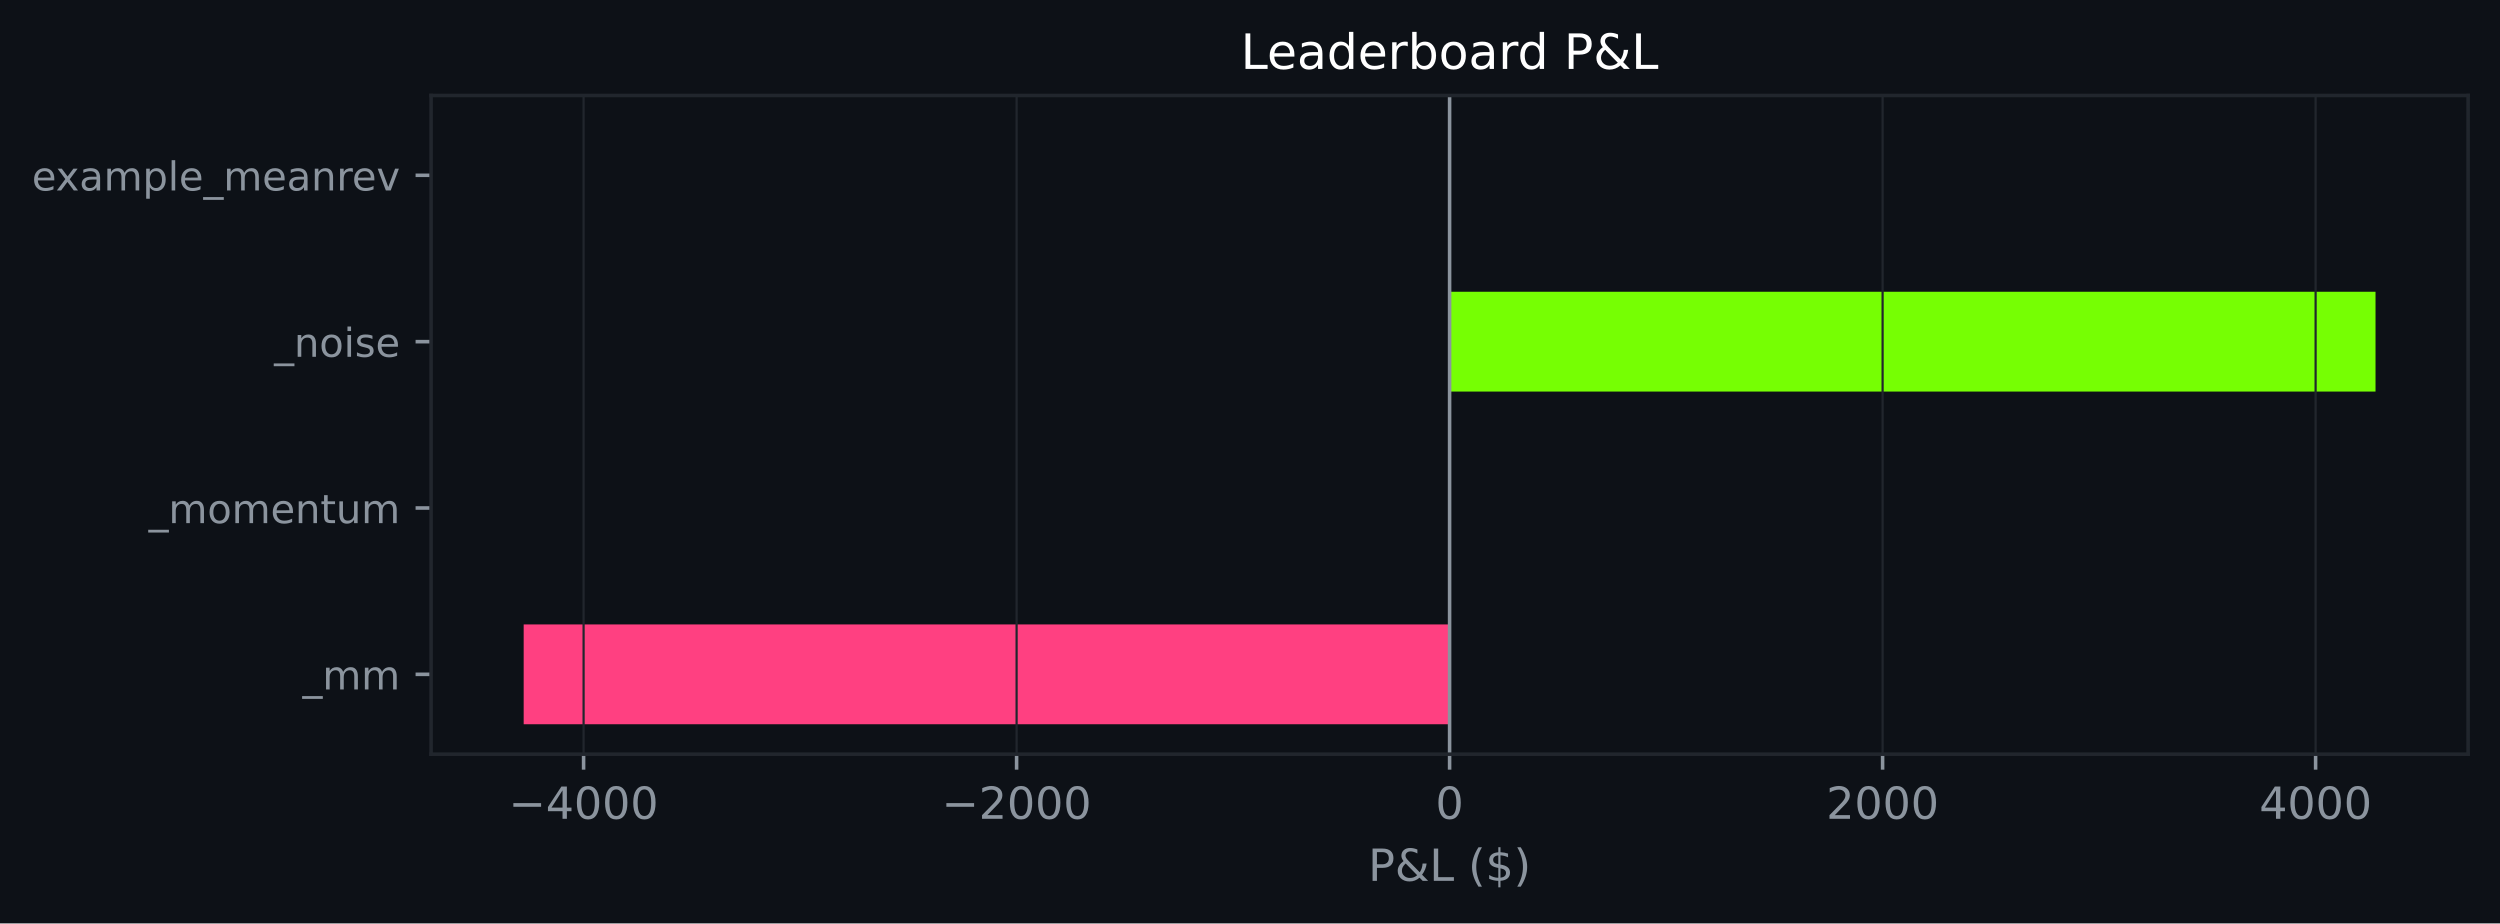
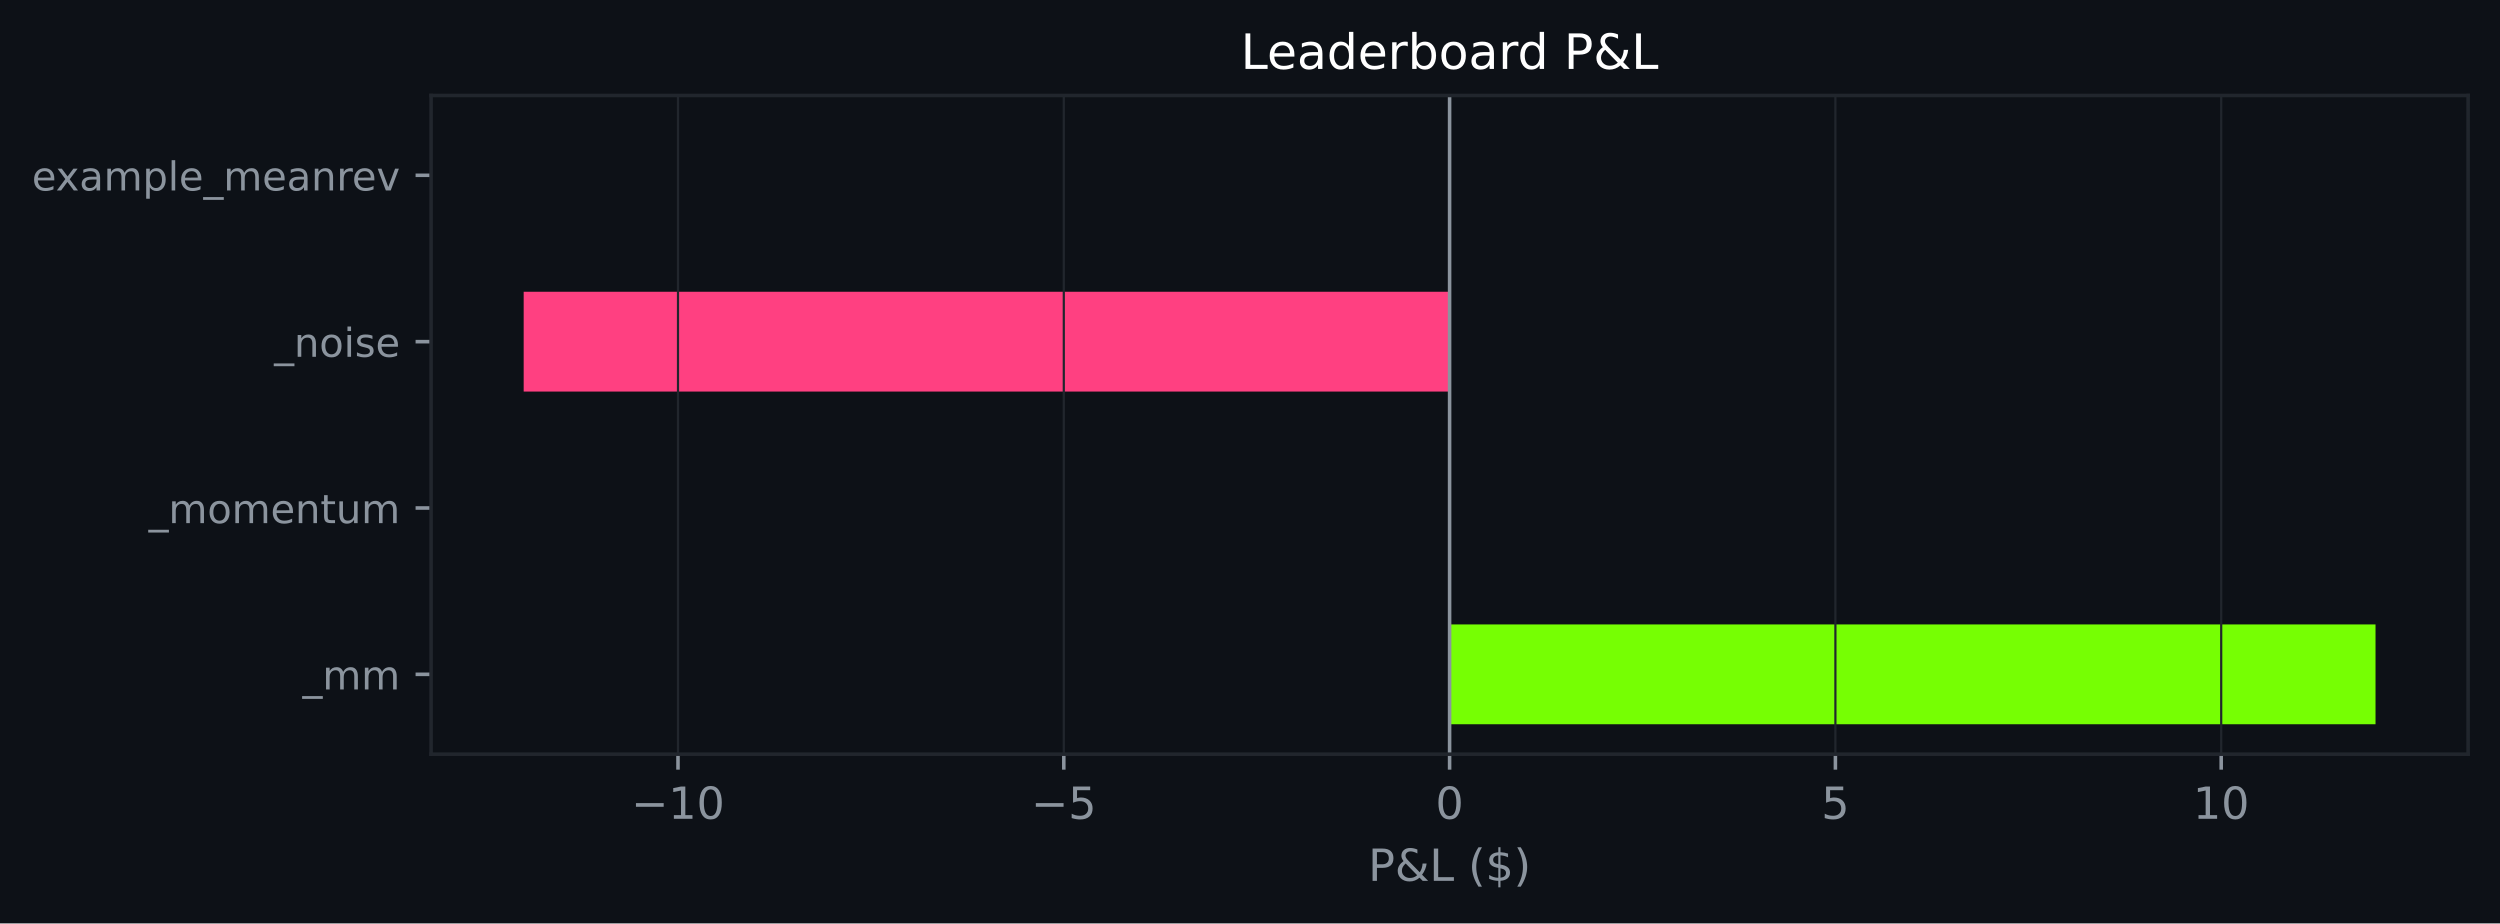
<svg xmlns="http://www.w3.org/2000/svg" xmlns:xlink="http://www.w3.org/1999/xlink" width="564.45pt" height="208.479pt" viewBox="0 0 564.45 208.479" version="1.1">
  <defs>
    <style type="text/css">*{stroke-linejoin: round; stroke-linecap: butt}</style>
  </defs>
  <g id="figure_1">
    <g id="patch_1">
      <path d="M 0 208.479  L 564.45 208.479  L 564.45 0  L 0 0  z " style="fill: #0d1117" />
    </g>
    <g id="axes_1">
      <g id="patch_2">
        <path d="M 97.33 170.279  L 557.25 170.279  L 557.25 21.558  L 97.33 21.558  z " style="fill: #0d1117" />
      </g>
      <g id="patch_3">
-         <path d="M 327.29 163.519  L 118.236 163.519  L 118.236 140.985  L 327.29 140.985  z " clip-path="url(#pd72f4928f6)" style="fill: #ff4081" />
+         <path d="M 327.29 163.519  L 536.345 163.519  L 536.345 140.985  L 327.29 140.985  z " clip-path="url(#pccbd029166)" style="fill: #76ff03" />
      </g>
      <g id="patch_4">
-         <path d="M 327.29 125.963  L 327.29 125.963  L 327.29 103.43  L 327.29 103.43  z " clip-path="url(#pd72f4928f6)" style="fill: #76ff03" />
+         <path d="M 327.29 125.963  L 327.29 125.963  L 327.29 103.43  L 327.29 103.43  z " clip-path="url(#pccbd029166)" style="fill: #76ff03" />
      </g>
      <g id="patch_5">
-         <path d="M 327.29 88.407  L 536.345 88.407  L 536.345 65.874  L 327.29 65.874  z " clip-path="url(#pd72f4928f6)" style="fill: #76ff03" />
+         <path d="M 327.29 88.407  L 118.236 88.407  L 118.236 65.874  L 327.29 65.874  z " clip-path="url(#pccbd029166)" style="fill: #ff4081" />
      </g>
      <g id="patch_6">
-         <path d="M 327.29 50.852  L 327.29 50.852  L 327.29 28.318  L 327.29 28.318  z " clip-path="url(#pd72f4928f6)" style="fill: #76ff03" />
+         <path d="M 327.29 50.852  L 327.29 50.852  L 327.29 28.318  L 327.29 28.318  z " clip-path="url(#pccbd029166)" style="fill: #76ff03" />
      </g>
      <g id="matplotlib.axis_1">
        <g id="xtick_1">
          <g id="line2d_1">
-             <path d="M 131.763 170.279  L 131.763 21.558  " clip-path="url(#pd72f4928f6)" style="fill: none; stroke: #21262d; stroke-width: 0.5; stroke-linecap: square" />
+             <path d="M 153.078 170.279  L 153.078 21.558  " clip-path="url(#pccbd029166)" style="fill: none; stroke: #21262d; stroke-width: 0.5; stroke-linecap: square" />
          </g>
          <g id="line2d_2">
            <defs>
-               <path id="m3bbc5947f5" d="M 0 0  L 0 3.5  " style="stroke: #8b949e; stroke-width: 0.8" />
+               <path id="m7b8a844b8f" d="M 0 0  L 0 3.5  " style="stroke: #8b949e; stroke-width: 0.8" />
            </defs>
            <g>
-               <use xlink:href="#m3bbc5947f5" x="131.763" y="170.279" style="fill: #8b949e; stroke: #8b949e; stroke-width: 0.8" />
+               <use xlink:href="#m7b8a844b8f" x="153.078" y="170.279" style="fill: #8b949e; stroke: #8b949e; stroke-width: 0.8" />
            </g>
          </g>
          <g id="text_1">
-             <g style="fill: #8b949e" transform="translate(114.8482 184.8762) scale(0.1 -0.1)">
+             <g style="fill: #8b949e" transform="translate(142.526 184.8762) scale(0.1 -0.1)">
              <defs>
                <path id="DejaVuSans-c9c" d="M 678 2272  L 4684 2272  L 4684 1741  L 678 1741  L 678 2272  z " transform="scale(0.015625)" />
-                 <path id="DejaVuSans-17" d="M 2419 4116  L 825 1625  L 2419 1625  L 2419 4116  z M 2253 4666  L 3047 4666  L 3047 1625  L 3713 1625  L 3713 1100  L 3047 1100  L 3047 0  L 2419 0  L 2419 1100  L 313 1100  L 313 1709  L 2253 4666  z " transform="scale(0.015625)" />
+                 <path id="DejaVuSans-14" d="M 794 531  L 1825 531  L 1825 4091  L 703 3866  L 703 4441  L 1819 4666  L 2450 4666  L 2450 531  L 3481 531  L 3481 0  L 794 0  L 794 531  z " transform="scale(0.015625)" />
                <path id="DejaVuSans-13" d="M 2034 4250  Q 1547 4250 1301 3770  Q 1056 3291 1056 2328  Q 1056 1369 1301 889  Q 1547 409 2034 409  Q 2525 409 2770 889  Q 3016 1369 3016 2328  Q 3016 3291 2770 3770  Q 2525 4250 2034 4250  z M 2034 4750  Q 2819 4750 3233 4129  Q 3647 3509 3647 2328  Q 3647 1150 3233 529  Q 2819 -91 2034 -91  Q 1250 -91 836 529  Q 422 1150 422 2328  Q 422 3509 836 4129  Q 1250 4750 2034 4750  z " transform="scale(0.015625)" />
              </defs>
              <use xlink:href="#DejaVuSans-c9c" />
-               <use xlink:href="#DejaVuSans-17" transform="translate(83.79688 0)" />
+               <use xlink:href="#DejaVuSans-14" transform="translate(83.79688 0)" />
              <use xlink:href="#DejaVuSans-13" transform="translate(147.4219 0)" />
-               <use xlink:href="#DejaVuSans-13" transform="translate(211.0469 0)" />
-               <use xlink:href="#DejaVuSans-13" transform="translate(274.6719 0)" />
            </g>
          </g>
        </g>
        <g id="xtick_2">
          <g id="line2d_3">
-             <path d="M 229.527 170.279  L 229.527 21.558  " clip-path="url(#pd72f4928f6)" style="fill: none; stroke: #21262d; stroke-width: 0.5; stroke-linecap: square" />
+             <path d="M 240.184 170.279  L 240.184 21.558  " clip-path="url(#pccbd029166)" style="fill: none; stroke: #21262d; stroke-width: 0.5; stroke-linecap: square" />
          </g>
          <g id="line2d_4">
            <g>
-               <use xlink:href="#m3bbc5947f5" x="229.527" y="170.279" style="fill: #8b949e; stroke: #8b949e; stroke-width: 0.8" />
+               <use xlink:href="#m7b8a844b8f" x="240.184" y="170.279" style="fill: #8b949e; stroke: #8b949e; stroke-width: 0.8" />
            </g>
          </g>
          <g id="text_2">
-             <g style="fill: #8b949e" transform="translate(212.6119 184.8762) scale(0.1 -0.1)">
-               <defs>
-                 <path id="DejaVuSans-15" d="M 1228 531  L 3431 531  L 3431 0  L 469 0  L 469 531  Q 828 903 1448 1529  Q 2069 2156 2228 2338  Q 2531 2678 2651 2914  Q 2772 3150 2772 3378  Q 2772 3750 2511 3984  Q 2250 4219 1831 4219  Q 1534 4219 1204 4116  Q 875 4013 500 3803  L 500 4441  Q 881 4594 1212 4672  Q 1544 4750 1819 4750  Q 2544 4750 2975 4387  Q 3406 4025 3406 3419  Q 3406 3131 3298 2873  Q 3191 2616 2906 2266  Q 2828 2175 2409 1742  Q 1991 1309 1228 531  z " transform="scale(0.015625)" />
+             <g style="fill: #8b949e" transform="translate(232.8133 184.8762) scale(0.1 -0.1)">
+               <defs>
+                 <path id="DejaVuSans-18" d="M 691 4666  L 3169 4666  L 3169 4134  L 1269 4134  L 1269 2991  Q 1406 3038 1543 3061  Q 1681 3084 1819 3084  Q 2600 3084 3056 2656  Q 3513 2228 3513 1497  Q 3513 744 3044 326  Q 2575 -91 1722 -91  Q 1428 -91 1123 -41  Q 819 9 494 109  L 494 744  Q 775 591 1075 516  Q 1375 441 1709 441  Q 2250 441 2565 725  Q 2881 1009 2881 1497  Q 2881 1984 2565 2268  Q 2250 2553 1709 2553  Q 1456 2553 1204 2497  Q 953 2441 691 2322  L 691 4666  z " transform="scale(0.015625)" />
              </defs>
              <use xlink:href="#DejaVuSans-c9c" />
-               <use xlink:href="#DejaVuSans-15" transform="translate(83.79688 0)" />
-               <use xlink:href="#DejaVuSans-13" transform="translate(147.4219 0)" />
-               <use xlink:href="#DejaVuSans-13" transform="translate(211.0469 0)" />
-               <use xlink:href="#DejaVuSans-13" transform="translate(274.6719 0)" />
+               <use xlink:href="#DejaVuSans-18" transform="translate(83.79688 0)" />
            </g>
          </g>
        </g>
        <g id="xtick_3">
          <g id="line2d_5">
-             <path d="M 327.29 170.279  L 327.29 21.558  " clip-path="url(#pd72f4928f6)" style="fill: none; stroke: #21262d; stroke-width: 0.5; stroke-linecap: square" />
+             <path d="M 327.29 170.279  L 327.29 21.558  " clip-path="url(#pccbd029166)" style="fill: none; stroke: #21262d; stroke-width: 0.5; stroke-linecap: square" />
          </g>
          <g id="line2d_6">
            <g>
-               <use xlink:href="#m3bbc5947f5" x="327.29" y="170.279" style="fill: #8b949e; stroke: #8b949e; stroke-width: 0.8" />
+               <use xlink:href="#m7b8a844b8f" x="327.29" y="170.279" style="fill: #8b949e; stroke: #8b949e; stroke-width: 0.8" />
            </g>
          </g>
          <g id="text_3">
            <g style="fill: #8b949e" transform="translate(324.1092 184.8762) scale(0.1 -0.1)">
              <use xlink:href="#DejaVuSans-13" />
            </g>
          </g>
        </g>
        <g id="xtick_4">
          <g id="line2d_7">
-             <path d="M 425.054 170.279  L 425.054 21.558  " clip-path="url(#pd72f4928f6)" style="fill: none; stroke: #21262d; stroke-width: 0.5; stroke-linecap: square" />
+             <path d="M 414.397 170.279  L 414.397 21.558  " clip-path="url(#pccbd029166)" style="fill: none; stroke: #21262d; stroke-width: 0.5; stroke-linecap: square" />
          </g>
          <g id="line2d_8">
            <g>
-               <use xlink:href="#m3bbc5947f5" x="425.054" y="170.279" style="fill: #8b949e; stroke: #8b949e; stroke-width: 0.8" />
+               <use xlink:href="#m7b8a844b8f" x="414.397" y="170.279" style="fill: #8b949e; stroke: #8b949e; stroke-width: 0.8" />
            </g>
          </g>
          <g id="text_4">
-             <g style="fill: #8b949e" transform="translate(412.3292 184.8762) scale(0.1 -0.1)">
-               <use xlink:href="#DejaVuSans-15" />
-               <use xlink:href="#DejaVuSans-13" transform="translate(63.625 0)" />
-               <use xlink:href="#DejaVuSans-13" transform="translate(127.25 0)" />
-               <use xlink:href="#DejaVuSans-13" transform="translate(190.875 0)" />
+             <g style="fill: #8b949e" transform="translate(411.2153 184.8762) scale(0.1 -0.1)">
+               <use xlink:href="#DejaVuSans-18" />
            </g>
          </g>
        </g>
        <g id="xtick_5">
          <g id="line2d_9">
-             <path d="M 522.818 170.279  L 522.818 21.558  " clip-path="url(#pd72f4928f6)" style="fill: none; stroke: #21262d; stroke-width: 0.5; stroke-linecap: square" />
+             <path d="M 501.503 170.279  L 501.503 21.558  " clip-path="url(#pccbd029166)" style="fill: none; stroke: #21262d; stroke-width: 0.5; stroke-linecap: square" />
          </g>
          <g id="line2d_10">
            <g>
-               <use xlink:href="#m3bbc5947f5" x="522.818" y="170.279" style="fill: #8b949e; stroke: #8b949e; stroke-width: 0.8" />
+               <use xlink:href="#m7b8a844b8f" x="501.503" y="170.279" style="fill: #8b949e; stroke: #8b949e; stroke-width: 0.8" />
            </g>
          </g>
          <g id="text_5">
-             <g style="fill: #8b949e" transform="translate(510.0929 184.8762) scale(0.1 -0.1)">
-               <use xlink:href="#DejaVuSans-17" />
+             <g style="fill: #8b949e" transform="translate(495.1401 184.8762) scale(0.1 -0.1)">
+               <use xlink:href="#DejaVuSans-14" />
              <use xlink:href="#DejaVuSans-13" transform="translate(63.625 0)" />
-               <use xlink:href="#DejaVuSans-13" transform="translate(127.25 0)" />
-               <use xlink:href="#DejaVuSans-13" transform="translate(190.875 0)" />
            </g>
          </g>
        </g>
        <g id="text_6">
          <g style="fill: #8b949e" transform="translate(308.9186 198.877) scale(0.1 -0.1)">
            <defs>
              <path id="DejaVuSans-33" d="M 1259 4147  L 1259 2394  L 2053 2394  Q 2494 2394 2734 2622  Q 2975 2850 2975 3272  Q 2975 3691 2734 3919  Q 2494 4147 2053 4147  L 1259 4147  z M 628 4666  L 2053 4666  Q 2838 4666 3239 4311  Q 3641 3956 3641 3272  Q 3641 2581 3239 2228  Q 2838 1875 2053 1875  L 1259 1875  L 1259 0  L 628 0  L 628 4666  z " transform="scale(0.015625)" />
              <path id="DejaVuSans-9" d="M 1556 2509  Q 1272 2256 1139 2004  Q 1006 1753 1006 1478  Q 1006 1022 1337 719  Q 1669 416 2169 416  Q 2466 416 2725 514  Q 2984 613 3213 813  L 1556 2509  z M 1997 2859  L 3584 1234  Q 3769 1513 3872 1830  Q 3975 2147 3994 2503  L 4575 2503  Q 4538 2091 4375 1687  Q 4213 1284 3922 891  L 4794 0  L 4006 0  L 3559 459  Q 3234 181 2878 45  Q 2522 -91 2113 -91  Q 1359 -91 881 339  Q 403 769 403 1441  Q 403 1841 612 2192  Q 822 2544 1241 2853  Q 1091 3050 1012 3245  Q 934 3441 934 3628  Q 934 4134 1281 4442  Q 1628 4750 2203 4750  Q 2463 4750 2720 4694  Q 2978 4638 3244 4525  L 3244 3956  Q 2972 4103 2725 4179  Q 2478 4256 2266 4256  Q 1938 4256 1733 4082  Q 1528 3909 1528 3634  Q 1528 3475 1620 3314  Q 1713 3153 1997 2859  z " transform="scale(0.015625)" />
              <path id="DejaVuSans-2f" d="M 628 4666  L 1259 4666  L 1259 531  L 3531 531  L 3531 0  L 628 0  L 628 4666  z " transform="scale(0.015625)" />
              <path id="DejaVuSans-3" transform="scale(0.015625)" />
              <path id="DejaVuSans-b" d="M 1984 4856  Q 1566 4138 1362 3434  Q 1159 2731 1159 2009  Q 1159 1288 1364 580  Q 1569 -128 1984 -844  L 1484 -844  Q 1016 -109 783 600  Q 550 1309 550 2009  Q 550 2706 781 3412  Q 1013 4119 1484 4856  L 1984 4856  z " transform="scale(0.015625)" />
              <path id="DejaVuSans-7" d="M 2163 -941  L 1850 -941  L 1847 0  Q 1519 6 1191 76  Q 863 147 531 288  L 531 850  Q 850 650 1176 548  Q 1503 447 1850 444  L 1850 1869  Q 1159 1981 845 2250  Q 531 2519 531 2988  Q 531 3497 872 3790  Q 1213 4084 1850 4128  L 1850 4863  L 2163 4863  L 2163 4138  Q 2453 4125 2725 4076  Q 2997 4028 3256 3944  L 3256 3397  Q 2997 3528 2723 3600  Q 2450 3672 2163 3684  L 2163 2350  Q 2872 2241 3206 1959  Q 3541 1678 3541 1191  Q 3541 663 3186 358  Q 2831 53 2163 6  L 2163 -941  z M 1850 2406  L 1850 3688  Q 1488 3647 1297 3481  Q 1106 3316 1106 3041  Q 1106 2772 1282 2622  Q 1459 2472 1850 2406  z M 2163 1806  L 2163 453  Q 2559 506 2761 678  Q 2963 850 2963 1131  Q 2963 1406 2770 1568  Q 2578 1731 2163 1806  z " transform="scale(0.015625)" />
              <path id="DejaVuSans-c" d="M 513 4856  L 1013 4856  Q 1481 4119 1714 3412  Q 1947 2706 1947 2009  Q 1947 1309 1714 600  Q 1481 -109 1013 -844  L 513 -844  Q 928 -128 1133 580  Q 1338 1288 1338 2009  Q 1338 2731 1133 3434  Q 928 4138 513 4856  z " transform="scale(0.015625)" />
            </defs>
            <use xlink:href="#DejaVuSans-33" />
            <use xlink:href="#DejaVuSans-9" transform="translate(60.29688 0)" />
            <use xlink:href="#DejaVuSans-2f" transform="translate(138.2812 0)" />
            <use xlink:href="#DejaVuSans-3" transform="translate(194 0)" />
            <use xlink:href="#DejaVuSans-b" transform="translate(225.7812 0)" />
            <use xlink:href="#DejaVuSans-7" transform="translate(264.7969 0)" />
            <use xlink:href="#DejaVuSans-c" transform="translate(328.4219 0)" />
          </g>
        </g>
      </g>
      <g id="matplotlib.axis_2">
        <g id="ytick_1">
          <g id="line2d_11">
            <defs>
-               <path id="m8edfbf2b19" d="M 0 0  L -3.5 0  " style="stroke: #8b949e; stroke-width: 0.8" />
+               <path id="m691a30528b" d="M 0 0  L -3.5 0  " style="stroke: #8b949e; stroke-width: 0.8" />
            </defs>
            <g>
-               <use xlink:href="#m8edfbf2b19" x="97.33" y="152.252" style="fill: #8b949e; stroke: #8b949e; stroke-width: 0.8" />
+               <use xlink:href="#m691a30528b" x="97.33" y="152.252" style="fill: #8b949e; stroke: #8b949e; stroke-width: 0.8" />
            </g>
          </g>
          <g id="text_7">
            <g style="fill: #8b949e" transform="translate(68.29734 155.6708) scale(0.09 -0.09)">
              <defs>
                <path id="DejaVuSans-42" d="M 3263 -1063  L 3263 -1509  L -63 -1509  L -63 -1063  L 3263 -1063  z " transform="scale(0.015625)" />
                <path id="DejaVuSans-50" d="M 3328 2828  Q 3544 3216 3844 3400  Q 4144 3584 4550 3584  Q 5097 3584 5394 3201  Q 5691 2819 5691 2113  L 5691 0  L 5113 0  L 5113 2094  Q 5113 2597 4934 2840  Q 4756 3084 4391 3084  Q 3944 3084 3684 2787  Q 3425 2491 3425 1978  L 3425 0  L 2847 0  L 2847 2094  Q 2847 2600 2669 2842  Q 2491 3084 2119 3084  Q 1678 3084 1418 2786  Q 1159 2488 1159 1978  L 1159 0  L 581 0  L 581 3500  L 1159 3500  L 1159 2956  Q 1356 3278 1631 3431  Q 1906 3584 2284 3584  Q 2666 3584 2933 3390  Q 3200 3197 3328 2828  z " transform="scale(0.015625)" />
              </defs>
              <use xlink:href="#DejaVuSans-42" />
              <use xlink:href="#DejaVuSans-50" transform="translate(50 0)" />
              <use xlink:href="#DejaVuSans-50" transform="translate(147.4062 0)" />
            </g>
          </g>
        </g>
        <g id="ytick_2">
          <g id="line2d_12">
            <g>
-               <use xlink:href="#m8edfbf2b19" x="97.33" y="114.696" style="fill: #8b949e; stroke: #8b949e; stroke-width: 0.8" />
+               <use xlink:href="#m691a30528b" x="97.33" y="114.696" style="fill: #8b949e; stroke: #8b949e; stroke-width: 0.8" />
            </g>
          </g>
          <g id="text_8">
            <g style="fill: #8b949e" transform="translate(33.55031 118.1152) scale(0.09 -0.09)">
              <defs>
                <path id="DejaVuSans-52" d="M 1959 3097  Q 1497 3097 1228 2736  Q 959 2375 959 1747  Q 959 1119 1226 758  Q 1494 397 1959 397  Q 2419 397 2687 759  Q 2956 1122 2956 1747  Q 2956 2369 2687 2733  Q 2419 3097 1959 3097  z M 1959 3584  Q 2709 3584 3137 3096  Q 3566 2609 3566 1747  Q 3566 888 3137 398  Q 2709 -91 1959 -91  Q 1206 -91 779 398  Q 353 888 353 1747  Q 353 2609 779 3096  Q 1206 3584 1959 3584  z " transform="scale(0.015625)" />
                <path id="DejaVuSans-48" d="M 3597 1894  L 3597 1613  L 953 1613  Q 991 1019 1311 708  Q 1631 397 2203 397  Q 2534 397 2845 478  Q 3156 559 3463 722  L 3463 178  Q 3153 47 2828 -22  Q 2503 -91 2169 -91  Q 1331 -91 842 396  Q 353 884 353 1716  Q 353 2575 817 3079  Q 1281 3584 2069 3584  Q 2775 3584 3186 3129  Q 3597 2675 3597 1894  z M 3022 2063  Q 3016 2534 2758 2815  Q 2500 3097 2075 3097  Q 1594 3097 1305 2825  Q 1016 2553 972 2059  L 3022 2063  z " transform="scale(0.015625)" />
                <path id="DejaVuSans-51" d="M 3513 2113  L 3513 0  L 2938 0  L 2938 2094  Q 2938 2591 2744 2837  Q 2550 3084 2163 3084  Q 1697 3084 1428 2787  Q 1159 2491 1159 1978  L 1159 0  L 581 0  L 581 3500  L 1159 3500  L 1159 2956  Q 1366 3272 1645 3428  Q 1925 3584 2291 3584  Q 2894 3584 3203 3211  Q 3513 2838 3513 2113  z " transform="scale(0.015625)" />
                <path id="DejaVuSans-57" d="M 1172 4494  L 1172 3500  L 2356 3500  L 2356 3053  L 1172 3053  L 1172 1153  Q 1172 725 1289 603  Q 1406 481 1766 481  L 2356 481  L 2356 0  L 1766 0  Q 1100 0 847 248  Q 594 497 594 1153  L 594 3053  L 172 3053  L 172 3500  L 594 3500  L 594 4494  L 1172 4494  z " transform="scale(0.015625)" />
                <path id="DejaVuSans-58" d="M 544 1381  L 544 3500  L 1119 3500  L 1119 1403  Q 1119 906 1312 657  Q 1506 409 1894 409  Q 2359 409 2629 706  Q 2900 1003 2900 1516  L 2900 3500  L 3475 3500  L 3475 0  L 2900 0  L 2900 538  Q 2691 219 2414 64  Q 2138 -91 1772 -91  Q 1169 -91 856 284  Q 544 659 544 1381  z M 1991 3584  L 1991 3584  z " transform="scale(0.015625)" />
              </defs>
              <use xlink:href="#DejaVuSans-42" />
              <use xlink:href="#DejaVuSans-50" transform="translate(50 0)" />
              <use xlink:href="#DejaVuSans-52" transform="translate(147.4062 0)" />
              <use xlink:href="#DejaVuSans-50" transform="translate(208.5938 0)" />
              <use xlink:href="#DejaVuSans-48" transform="translate(306 0)" />
              <use xlink:href="#DejaVuSans-51" transform="translate(367.5312 0)" />
              <use xlink:href="#DejaVuSans-57" transform="translate(430.9062 0)" />
              <use xlink:href="#DejaVuSans-58" transform="translate(470.1094 0)" />
              <use xlink:href="#DejaVuSans-50" transform="translate(533.4844 0)" />
            </g>
          </g>
        </g>
        <g id="ytick_3">
          <g id="line2d_13">
            <g>
-               <use xlink:href="#m8edfbf2b19" x="97.33" y="77.141" style="fill: #8b949e; stroke: #8b949e; stroke-width: 0.8" />
+               <use xlink:href="#m691a30528b" x="97.33" y="77.141" style="fill: #8b949e; stroke: #8b949e; stroke-width: 0.8" />
            </g>
          </g>
          <g id="text_9">
            <g style="fill: #8b949e" transform="translate(61.89328 80.55989) scale(0.09 -0.09)">
              <defs>
                <path id="DejaVuSans-4c" d="M 603 3500  L 1178 3500  L 1178 0  L 603 0  L 603 3500  z M 603 4863  L 1178 4863  L 1178 4134  L 603 4134  L 603 4863  z " transform="scale(0.015625)" />
                <path id="DejaVuSans-56" d="M 2834 3397  L 2834 2853  Q 2591 2978 2328 3040  Q 2066 3103 1784 3103  Q 1356 3103 1142 2972  Q 928 2841 928 2578  Q 928 2378 1081 2264  Q 1234 2150 1697 2047  L 1894 2003  Q 2506 1872 2764 1633  Q 3022 1394 3022 966  Q 3022 478 2636 193  Q 2250 -91 1575 -91  Q 1294 -91 989 -36  Q 684 19 347 128  L 347 722  Q 666 556 975 473  Q 1284 391 1588 391  Q 1994 391 2212 530  Q 2431 669 2431 922  Q 2431 1156 2273 1281  Q 2116 1406 1581 1522  L 1381 1569  Q 847 1681 609 1914  Q 372 2147 372 2553  Q 372 3047 722 3315  Q 1072 3584 1716 3584  Q 2034 3584 2315 3537  Q 2597 3491 2834 3397  z " transform="scale(0.015625)" />
              </defs>
              <use xlink:href="#DejaVuSans-42" />
              <use xlink:href="#DejaVuSans-51" transform="translate(50 0)" />
              <use xlink:href="#DejaVuSans-52" transform="translate(113.375 0)" />
              <use xlink:href="#DejaVuSans-4c" transform="translate(174.5625 0)" />
              <use xlink:href="#DejaVuSans-56" transform="translate(202.3438 0)" />
              <use xlink:href="#DejaVuSans-48" transform="translate(254.4375 0)" />
            </g>
          </g>
        </g>
        <g id="ytick_4">
          <g id="line2d_14">
            <g>
-               <use xlink:href="#m8edfbf2b19" x="97.33" y="39.585" style="fill: #8b949e; stroke: #8b949e; stroke-width: 0.8" />
+               <use xlink:href="#m691a30528b" x="97.33" y="39.585" style="fill: #8b949e; stroke: #8b949e; stroke-width: 0.8" />
            </g>
          </g>
          <g id="text_10">
            <g style="fill: #8b949e" transform="translate(7.2 43.00427) scale(0.09 -0.09)">
              <defs>
                <path id="DejaVuSans-5b" d="M 3513 3500  L 2247 1797  L 3578 0  L 2900 0  L 1881 1375  L 863 0  L 184 0  L 1544 1831  L 300 3500  L 978 3500  L 1906 2253  L 2834 3500  L 3513 3500  z " transform="scale(0.015625)" />
                <path id="DejaVuSans-44" d="M 2194 1759  Q 1497 1759 1228 1600  Q 959 1441 959 1056  Q 959 750 1161 570  Q 1363 391 1709 391  Q 2188 391 2477 730  Q 2766 1069 2766 1631  L 2766 1759  L 2194 1759  z M 3341 1997  L 3341 0  L 2766 0  L 2766 531  Q 2569 213 2275 61  Q 1981 -91 1556 -91  Q 1019 -91 701 211  Q 384 513 384 1019  Q 384 1609 779 1909  Q 1175 2209 1959 2209  L 2766 2209  L 2766 2266  Q 2766 2663 2505 2880  Q 2244 3097 1772 3097  Q 1472 3097 1187 3025  Q 903 2953 641 2809  L 641 3341  Q 956 3463 1253 3523  Q 1550 3584 1831 3584  Q 2591 3584 2966 3190  Q 3341 2797 3341 1997  z " transform="scale(0.015625)" />
                <path id="DejaVuSans-53" d="M 1159 525  L 1159 -1331  L 581 -1331  L 581 3500  L 1159 3500  L 1159 2969  Q 1341 3281 1617 3432  Q 1894 3584 2278 3584  Q 2916 3584 3314 3078  Q 3713 2572 3713 1747  Q 3713 922 3314 415  Q 2916 -91 2278 -91  Q 1894 -91 1617 61  Q 1341 213 1159 525  z M 3116 1747  Q 3116 2381 2855 2742  Q 2594 3103 2138 3103  Q 1681 3103 1420 2742  Q 1159 2381 1159 1747  Q 1159 1113 1420 752  Q 1681 391 2138 391  Q 2594 391 2855 752  Q 3116 1113 3116 1747  z " transform="scale(0.015625)" />
                <path id="DejaVuSans-4f" d="M 603 4863  L 1178 4863  L 1178 0  L 603 0  L 603 4863  z " transform="scale(0.015625)" />
                <path id="DejaVuSans-55" d="M 2631 2963  Q 2534 3019 2420 3045  Q 2306 3072 2169 3072  Q 1681 3072 1420 2755  Q 1159 2438 1159 1844  L 1159 0  L 581 0  L 581 3500  L 1159 3500  L 1159 2956  Q 1341 3275 1631 3429  Q 1922 3584 2338 3584  Q 2397 3584 2469 3576  Q 2541 3569 2628 3553  L 2631 2963  z " transform="scale(0.015625)" />
                <path id="DejaVuSans-59" d="M 191 3500  L 800 3500  L 1894 563  L 2988 3500  L 3597 3500  L 2284 0  L 1503 0  L 191 3500  z " transform="scale(0.015625)" />
              </defs>
              <use xlink:href="#DejaVuSans-48" />
              <use xlink:href="#DejaVuSans-5b" transform="translate(59.78125 0)" />
              <use xlink:href="#DejaVuSans-44" transform="translate(118.9688 0)" />
              <use xlink:href="#DejaVuSans-50" transform="translate(180.25 0)" />
              <use xlink:href="#DejaVuSans-53" transform="translate(277.6562 0)" />
              <use xlink:href="#DejaVuSans-4f" transform="translate(341.1406 0)" />
              <use xlink:href="#DejaVuSans-48" transform="translate(368.9219 0)" />
              <use xlink:href="#DejaVuSans-42" transform="translate(430.4531 0)" />
              <use xlink:href="#DejaVuSans-50" transform="translate(480.4531 0)" />
              <use xlink:href="#DejaVuSans-48" transform="translate(577.8594 0)" />
              <use xlink:href="#DejaVuSans-44" transform="translate(639.3906 0)" />
              <use xlink:href="#DejaVuSans-51" transform="translate(700.6719 0)" />
              <use xlink:href="#DejaVuSans-55" transform="translate(764.0469 0)" />
              <use xlink:href="#DejaVuSans-48" transform="translate(802.9531 0)" />
              <use xlink:href="#DejaVuSans-59" transform="translate(864.4844 0)" />
            </g>
          </g>
        </g>
      </g>
      <g id="line2d_15">
-         <path d="M 327.29 170.279  L 327.29 21.558  " clip-path="url(#pd72f4928f6)" style="fill: none; stroke: #8b949e; stroke-width: 0.8; stroke-linecap: square" />
+         <path d="M 327.29 170.279  L 327.29 21.558  " clip-path="url(#pccbd029166)" style="fill: none; stroke: #8b949e; stroke-width: 0.8; stroke-linecap: square" />
      </g>
      <g id="patch_7">
        <path d="M 97.33 170.279  L 97.33 21.558  " style="fill: none; stroke: #21262d; stroke-width: 0.8; stroke-linejoin: miter; stroke-linecap: square" />
      </g>
      <g id="patch_8">
        <path d="M 557.25 170.279  L 557.25 21.558  " style="fill: none; stroke: #21262d; stroke-width: 0.8; stroke-linejoin: miter; stroke-linecap: square" />
      </g>
      <g id="patch_9">
        <path d="M 97.33 170.279  L 557.25 170.279  " style="fill: none; stroke: #21262d; stroke-width: 0.8; stroke-linejoin: miter; stroke-linecap: square" />
      </g>
      <g id="patch_10">
        <path d="M 97.33 21.558  L 557.25 21.558  " style="fill: none; stroke: #21262d; stroke-width: 0.8; stroke-linejoin: miter; stroke-linecap: square" />
      </g>
      <g id="text_11">
        <g style="fill: #ffffff" transform="translate(280.1288 15.55828) scale(0.11 -0.11)">
          <defs>
            <path id="DejaVuSans-47" d="M 2906 2969  L 2906 4863  L 3481 4863  L 3481 0  L 2906 0  L 2906 525  Q 2725 213 2448 61  Q 2172 -91 1784 -91  Q 1150 -91 751 415  Q 353 922 353 1747  Q 353 2572 751 3078  Q 1150 3584 1784 3584  Q 2172 3584 2448 3432  Q 2725 3281 2906 2969  z M 947 1747  Q 947 1113 1208 752  Q 1469 391 1925 391  Q 2381 391 2643 752  Q 2906 1113 2906 1747  Q 2906 2381 2643 2742  Q 2381 3103 1925 3103  Q 1469 3103 1208 2742  Q 947 2381 947 1747  z " transform="scale(0.015625)" />
            <path id="DejaVuSans-45" d="M 3116 1747  Q 3116 2381 2855 2742  Q 2594 3103 2138 3103  Q 1681 3103 1420 2742  Q 1159 2381 1159 1747  Q 1159 1113 1420 752  Q 1681 391 2138 391  Q 2594 391 2855 752  Q 3116 1113 3116 1747  z M 1159 2969  Q 1341 3281 1617 3432  Q 1894 3584 2278 3584  Q 2916 3584 3314 3078  Q 3713 2572 3713 1747  Q 3713 922 3314 415  Q 2916 -91 2278 -91  Q 1894 -91 1617 61  Q 1341 213 1159 525  L 1159 0  L 581 0  L 581 4863  L 1159 4863  L 1159 2969  z " transform="scale(0.015625)" />
          </defs>
          <use xlink:href="#DejaVuSans-2f" />
          <use xlink:href="#DejaVuSans-48" transform="translate(53.96875 0)" />
          <use xlink:href="#DejaVuSans-44" transform="translate(115.5 0)" />
          <use xlink:href="#DejaVuSans-47" transform="translate(176.7812 0)" />
          <use xlink:href="#DejaVuSans-48" transform="translate(240.2656 0)" />
          <use xlink:href="#DejaVuSans-55" transform="translate(301.7969 0)" />
          <use xlink:href="#DejaVuSans-45" transform="translate(342.9062 0)" />
          <use xlink:href="#DejaVuSans-52" transform="translate(406.3906 0)" />
          <use xlink:href="#DejaVuSans-44" transform="translate(467.5781 0)" />
          <use xlink:href="#DejaVuSans-55" transform="translate(528.8594 0)" />
          <use xlink:href="#DejaVuSans-47" transform="translate(568.2188 0)" />
          <use xlink:href="#DejaVuSans-3" transform="translate(631.7031 0)" />
          <use xlink:href="#DejaVuSans-33" transform="translate(663.4844 0)" />
          <use xlink:href="#DejaVuSans-9" transform="translate(723.7812 0)" />
          <use xlink:href="#DejaVuSans-2f" transform="translate(801.7656 0)" />
        </g>
      </g>
    </g>
  </g>
  <defs>
-     <clipPath id="pd72f4928f6">
+     <clipPath id="pccbd029166">
      <rect x="97.33" y="21.558" width="459.92" height="148.72" />
    </clipPath>
  </defs>
</svg>
